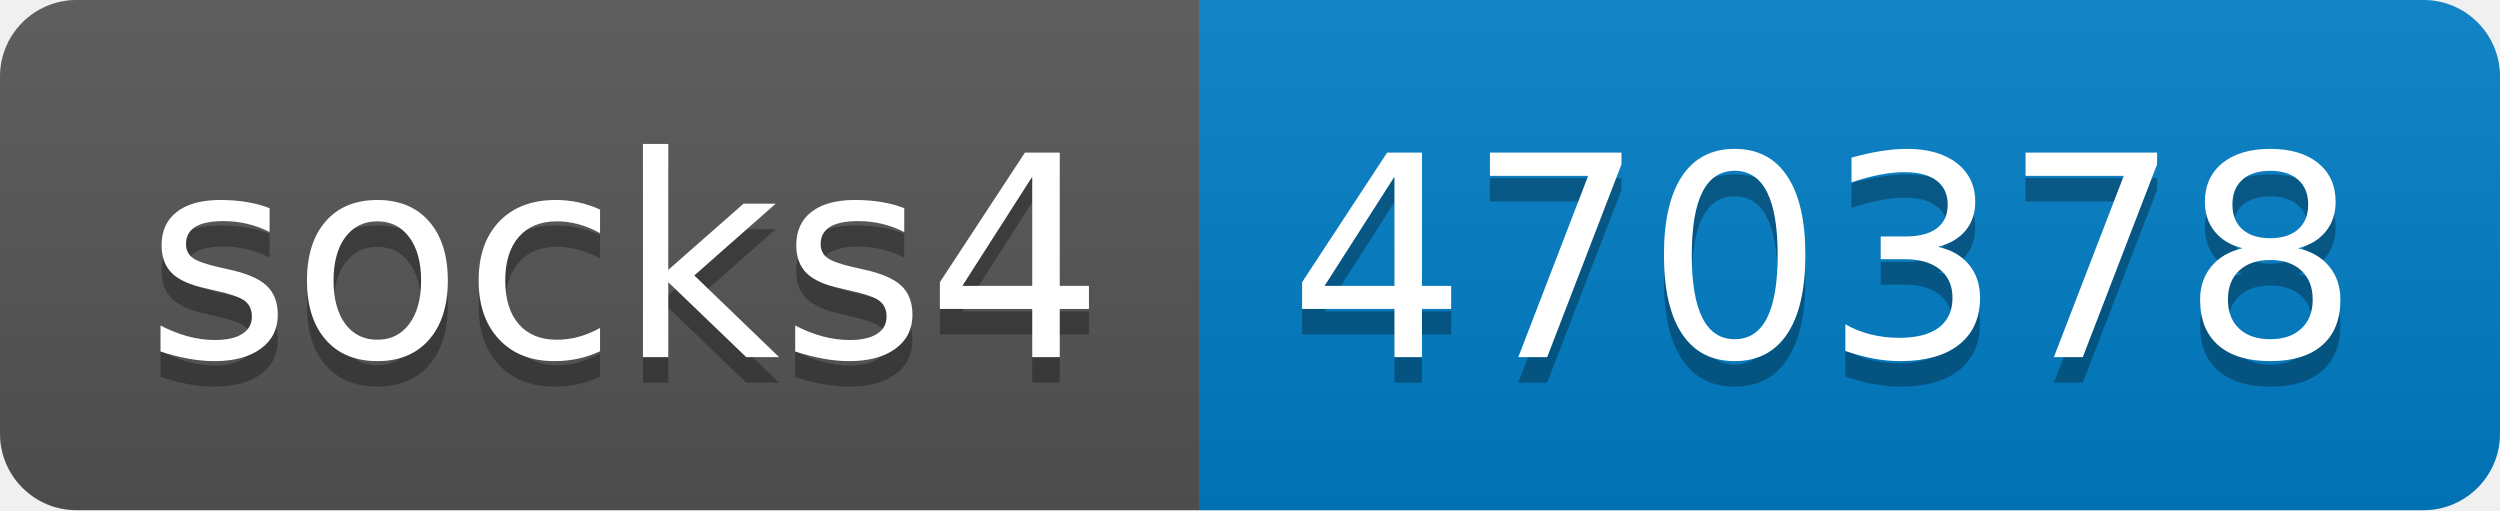
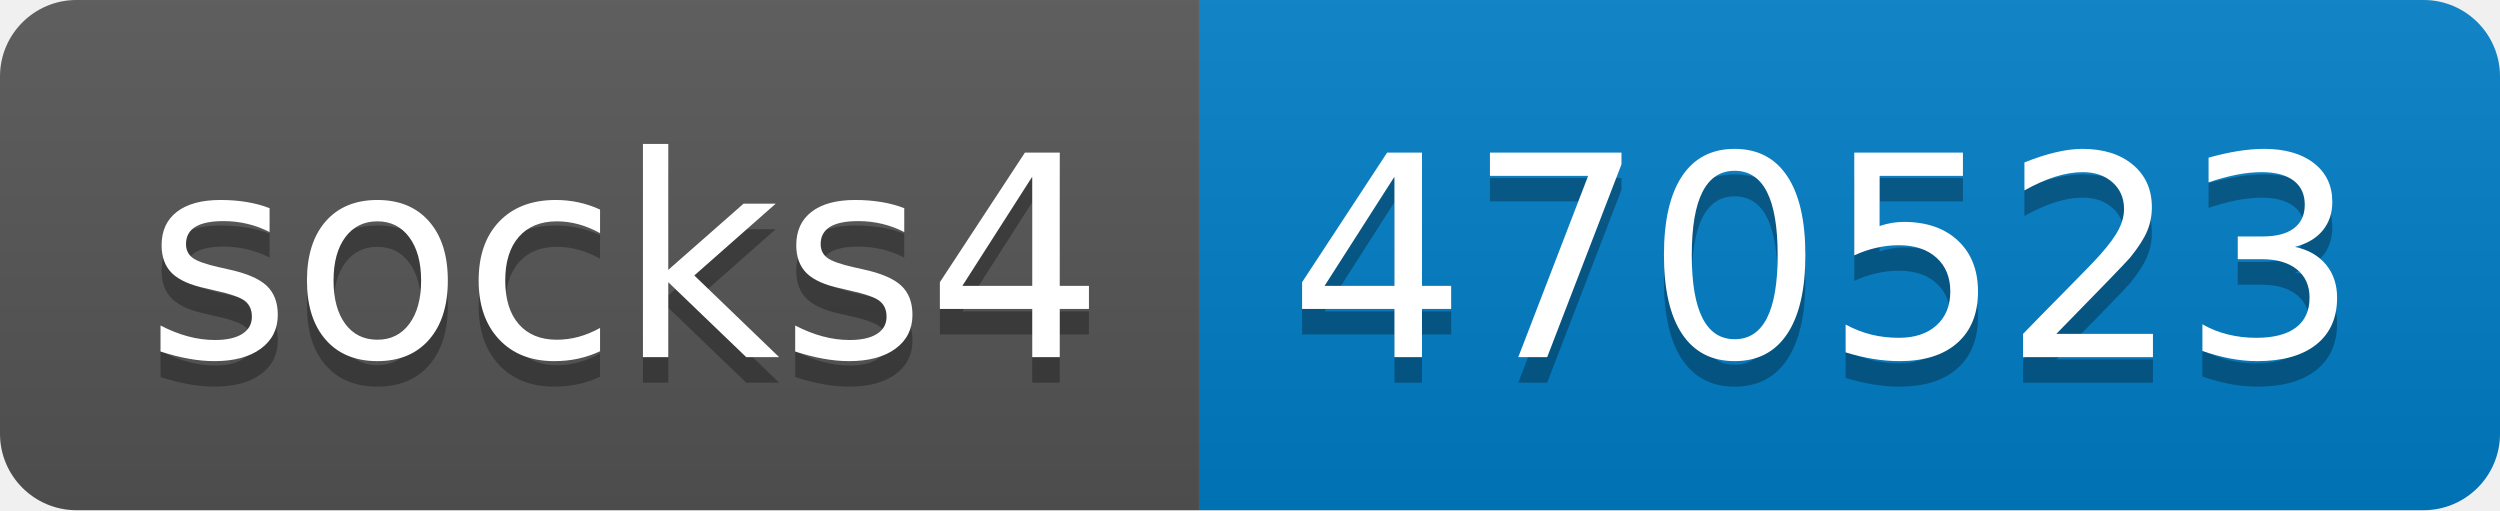
- <svg xmlns="http://www.w3.org/2000/svg" width="98" height="20" role="img" aria-label="socks4: 470378">
+ <svg xmlns="http://www.w3.org/2000/svg" width="98" height="20" role="img" aria-label="socks4: 470523">
  <linearGradient id="s" x2="0" y2="100%">
    <stop offset="0" stop-color="#bbb" stop-opacity=".1" />
    <stop offset="1" stop-opacity=".1" />
  </linearGradient>
  <clipPath id="r">
    <rect width="98" height="20" rx="3" fill="#fff" />
  </clipPath>
  <g clip-path="url(#r)">
    <rect width="47" height="20" fill="#555" />
    <rect x="47" width="51" height="20" fill="#007ec6" />
    <rect width="98" height="20" fill="url(#s)" />
  </g>
  <g fill="#fff" text-anchor="middle" font-family="Verdana,Geneva,DejaVu Sans,sans-serif" text-rendering="geometricPrecision" font-size="110">
    <text aria-hidden="true" x="245" y="150" fill="#010101" fill-opacity=".3" transform="scale(.1)" textLength="370">socks4</text>
    <text x="245" y="140" transform="scale(.1)" fill="#fff" textLength="370">socks4</text>
-     <text aria-hidden="true" x="715" y="150" fill="#010101" fill-opacity=".3" transform="scale(.1)" textLength="410">470378</text>
-     <text x="715" y="140" transform="scale(.1)" fill="#fff" textLength="410">470378</text>
+     <text aria-hidden="true" x="715" y="150" fill="#010101" fill-opacity=".3" transform="scale(.1)" textLength="410">470523</text>
+     <text x="715" y="140" transform="scale(.1)" fill="#fff" textLength="410">470523</text>
  </g>
</svg>
